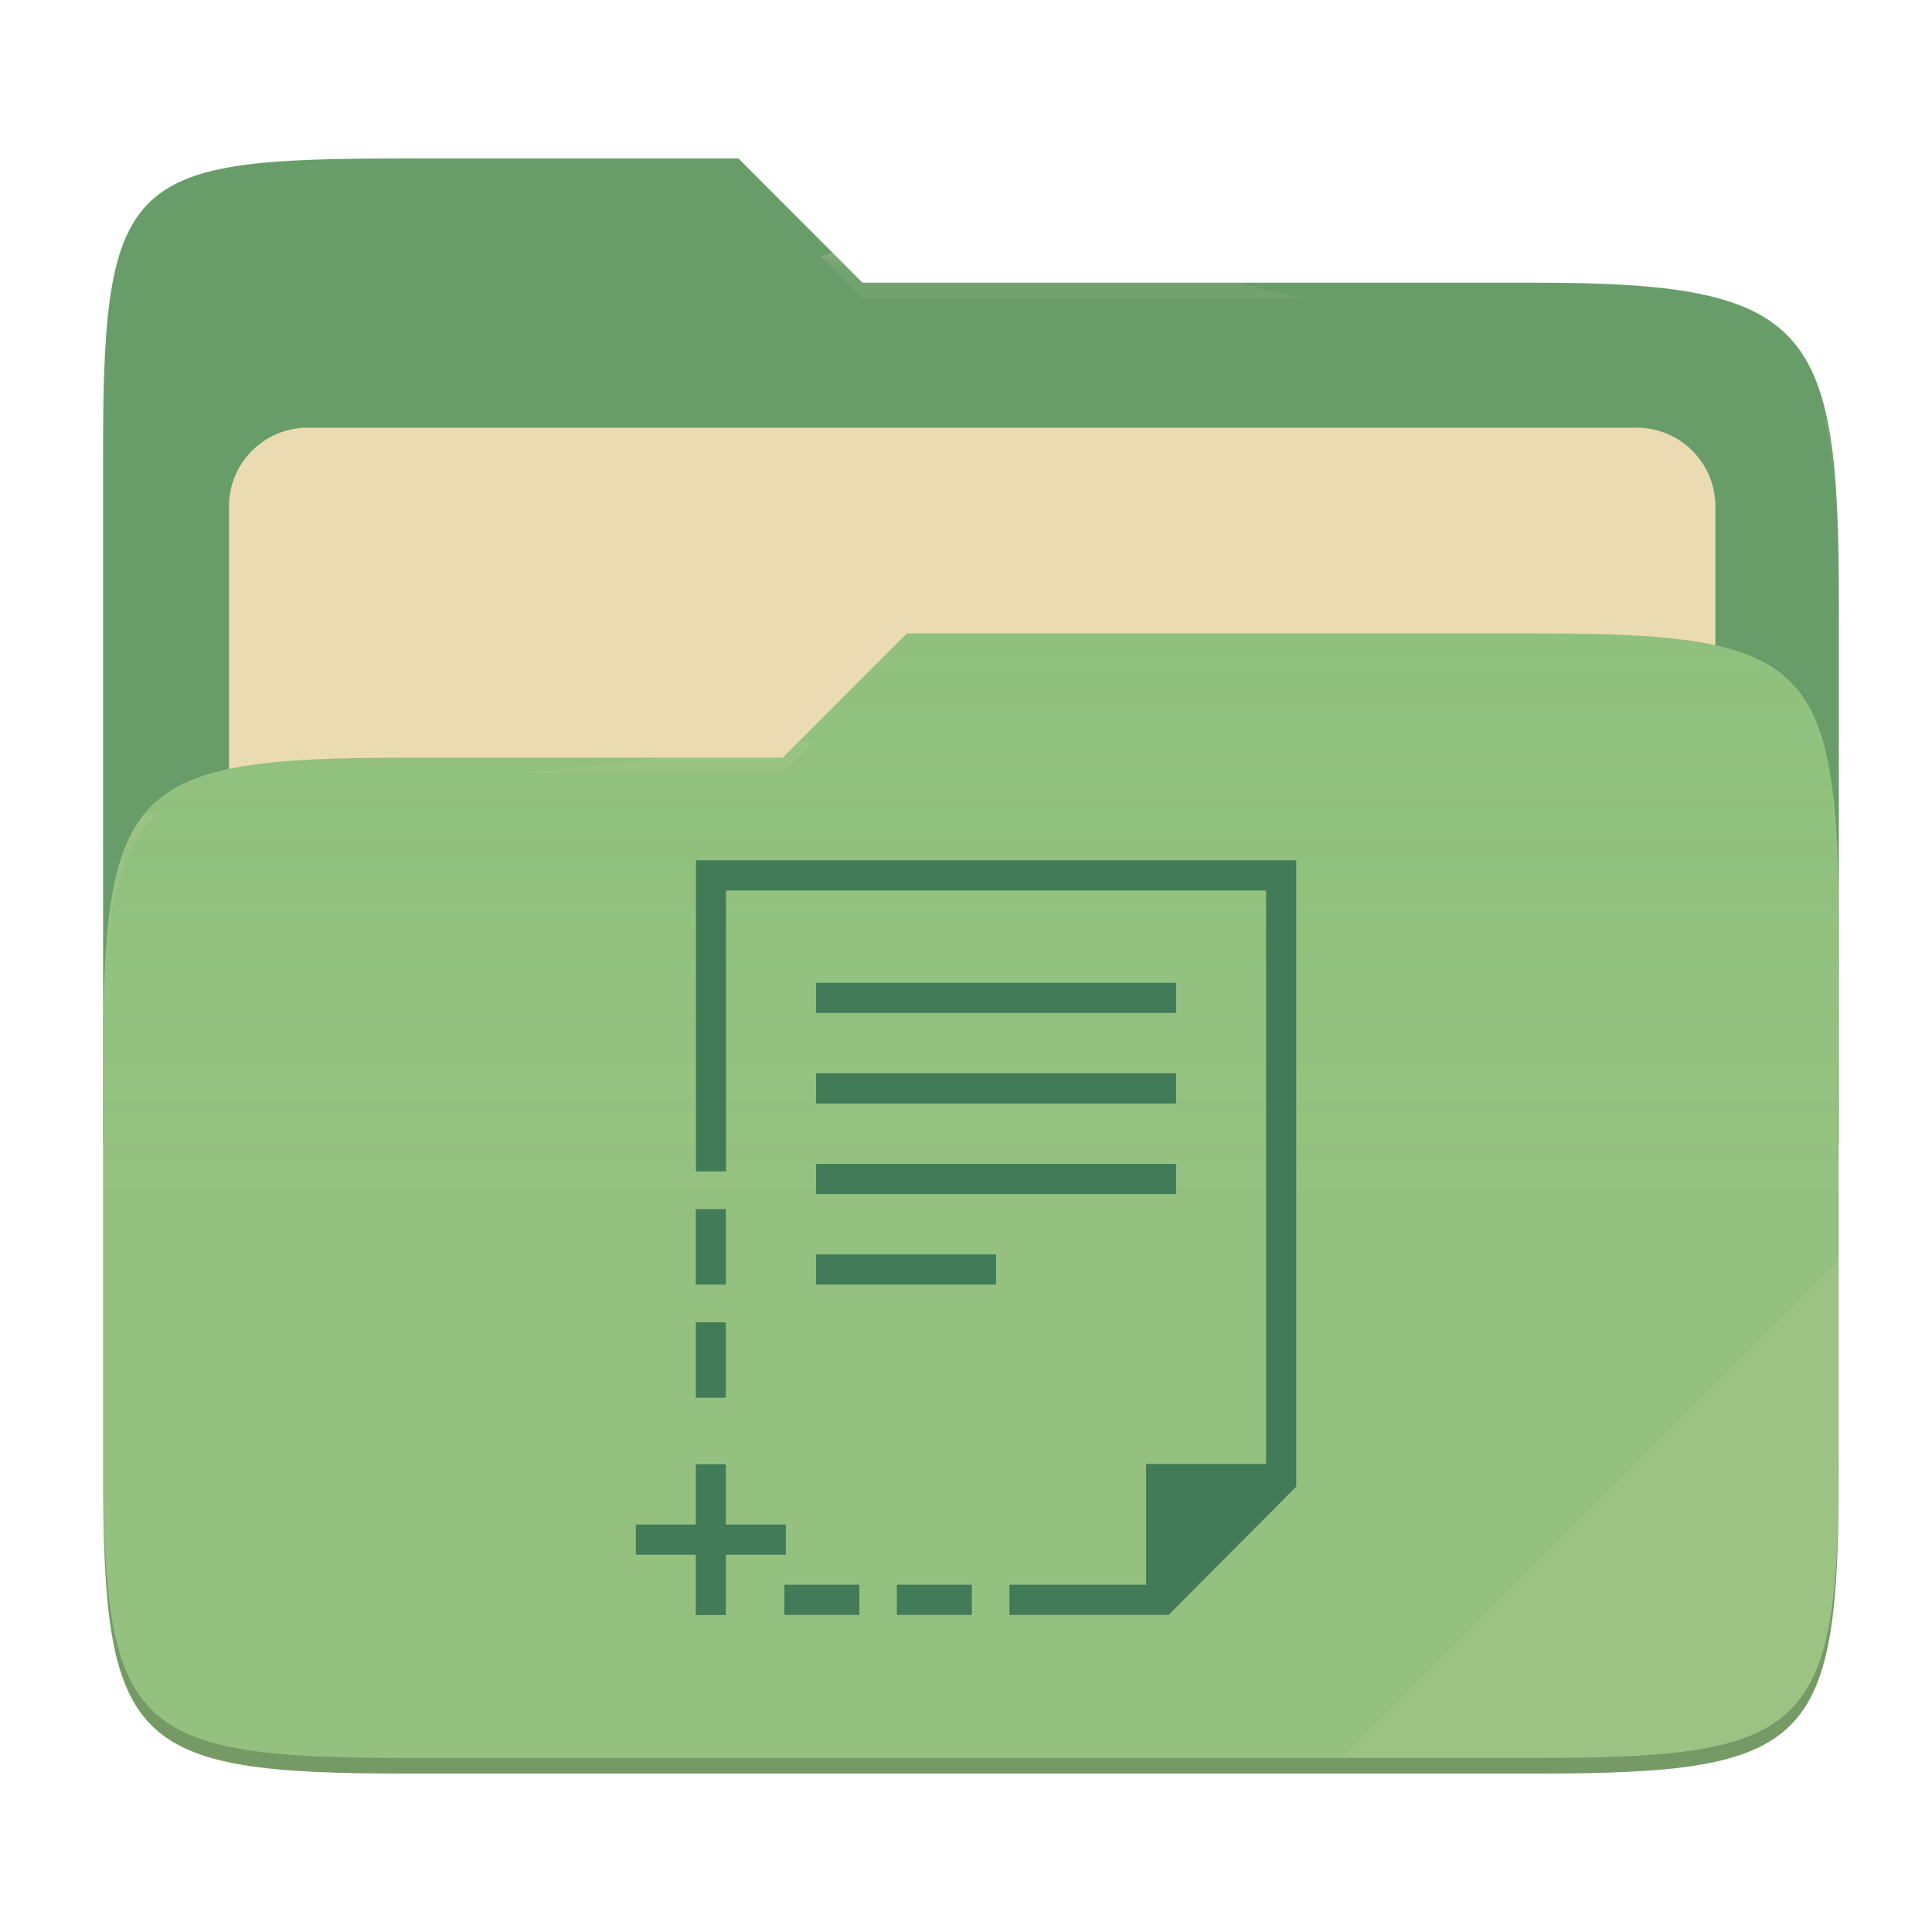
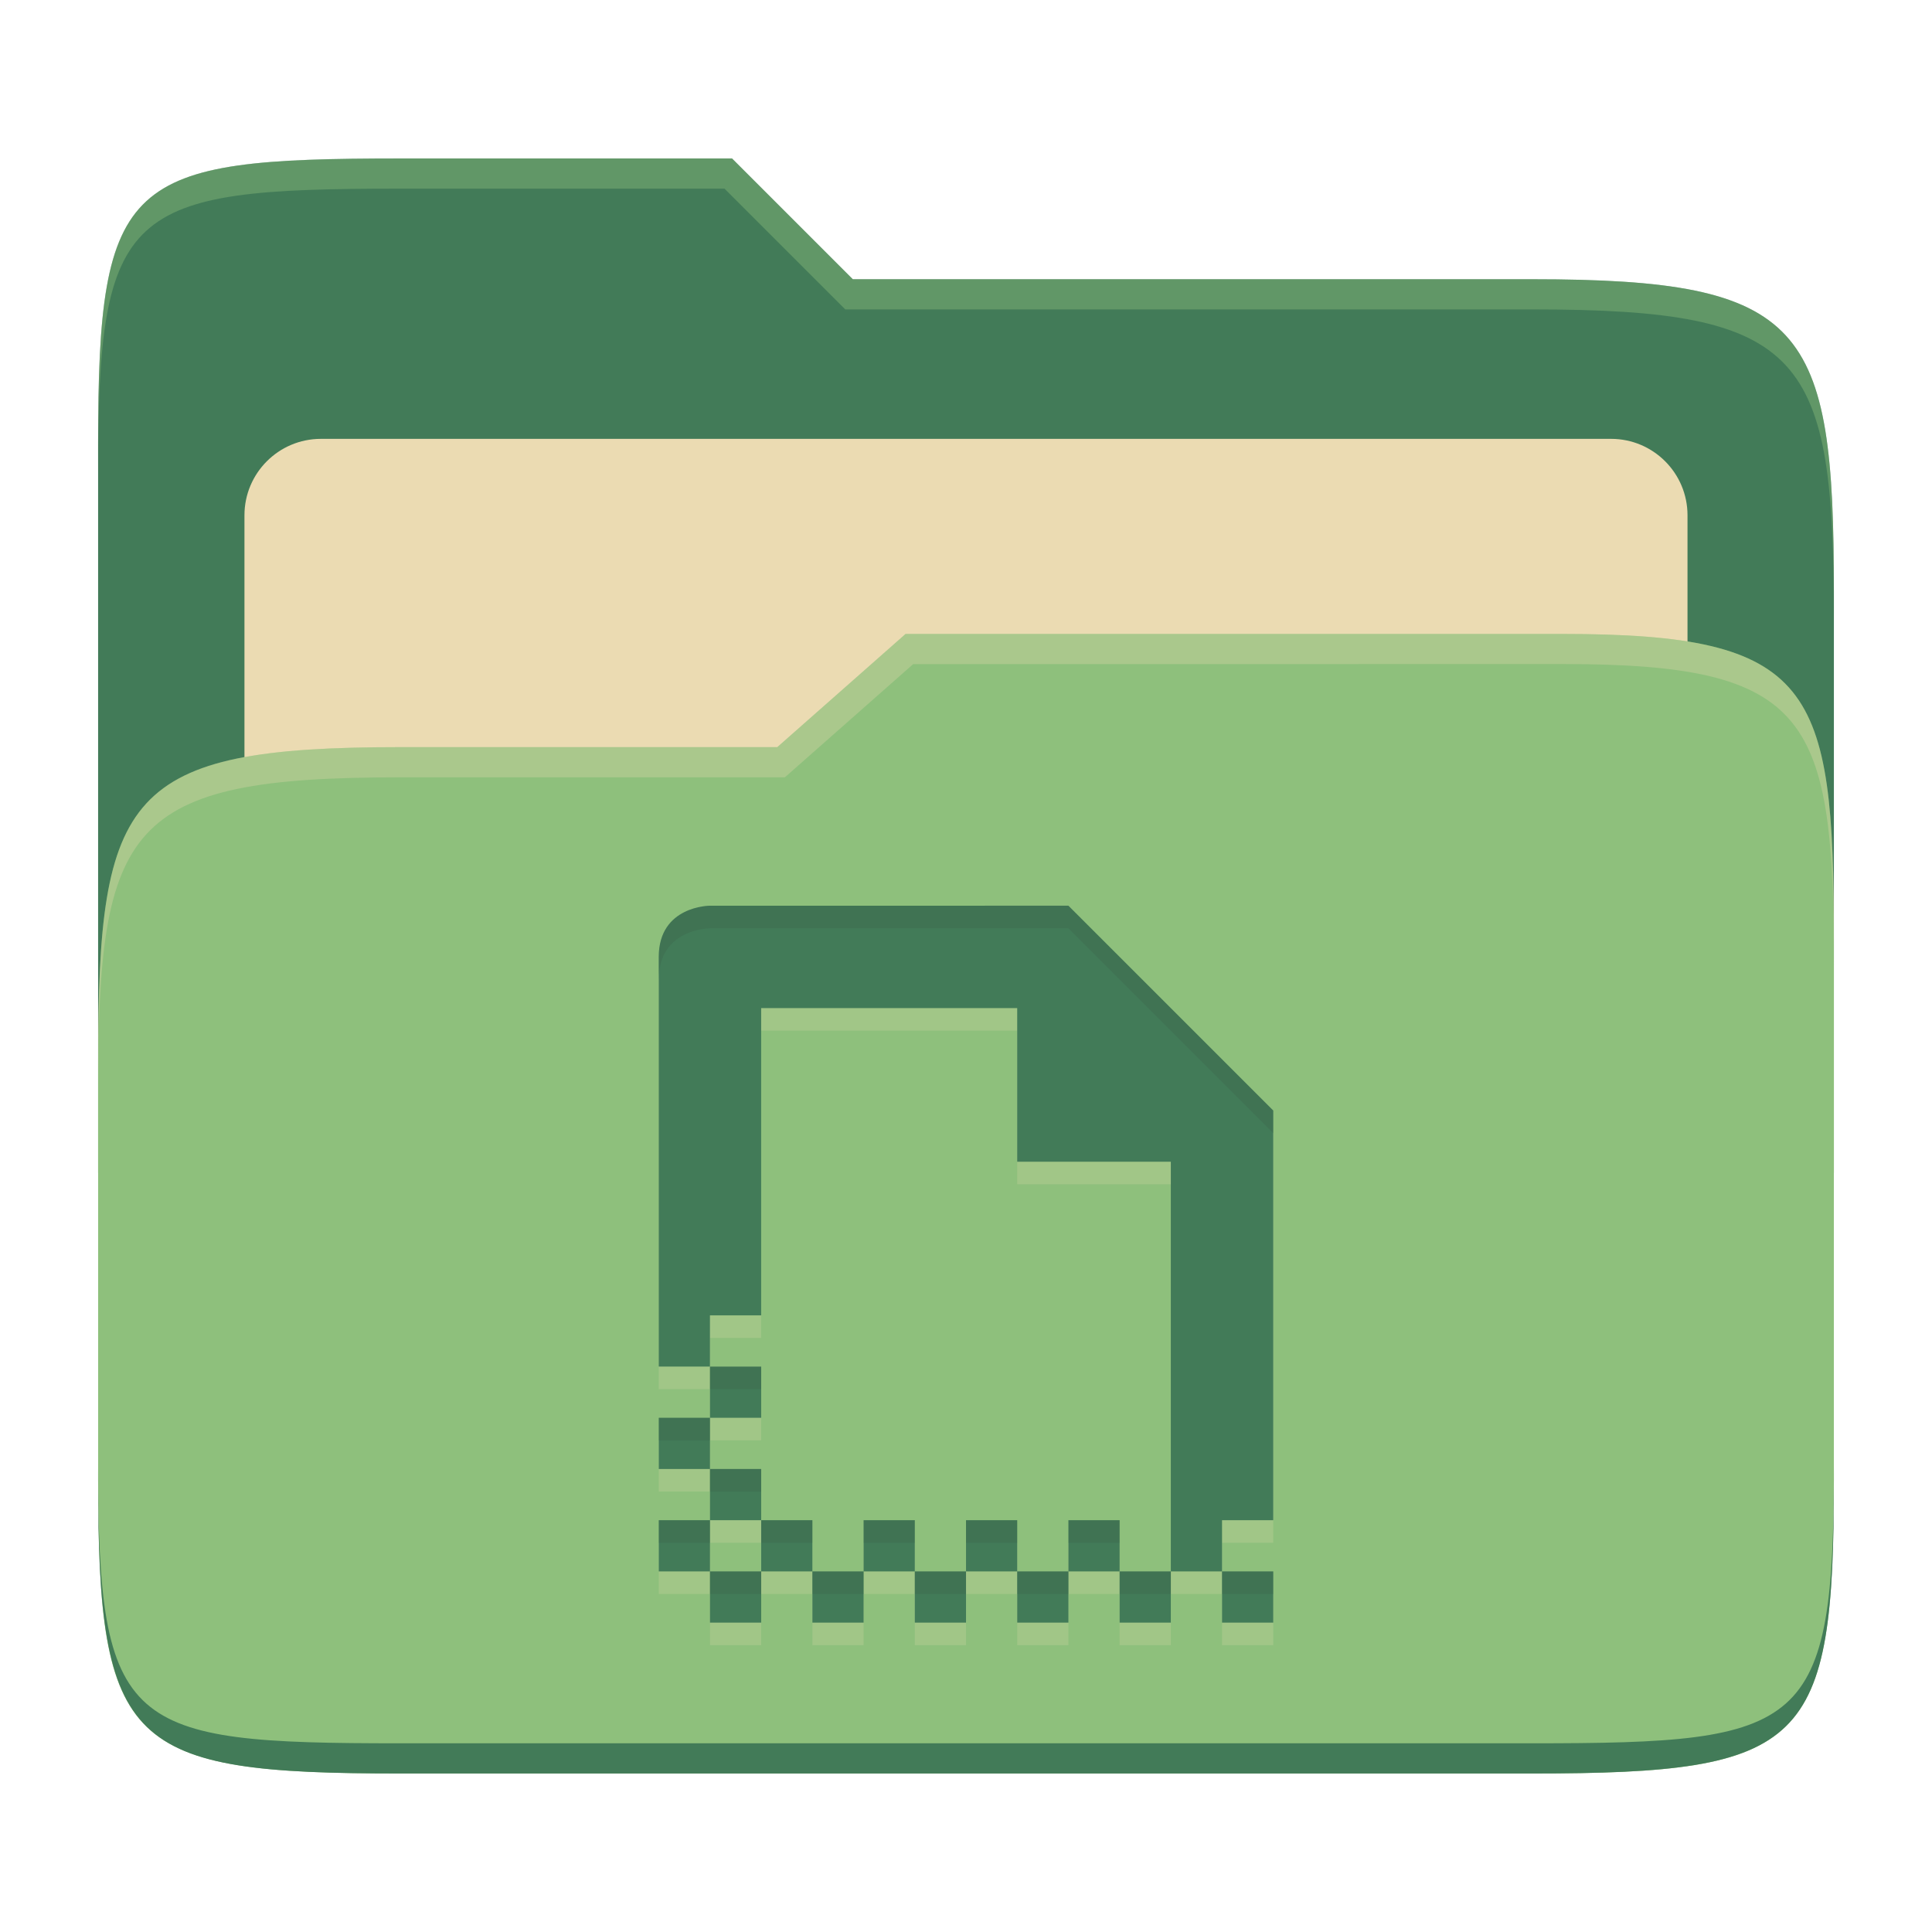
- <svg xmlns="http://www.w3.org/2000/svg" width="256" height="256" style="isolation:isolate" version="1.1" viewBox="0 0 256 256">
-   <path d="m53.7 21c-36.32 0-40.04 2.055-40.04 38.37v92.17h230v-71.98c0-36.32-3.724-42.1-40.04-42.1h-89.34l-16.43-16.46h-44.16z" fill="#689d6a" />
-   <g filter="url(#HTzZ1OnLPaw1DjdGt1SPd7l6XV8KnKrt)">
-     <path d="m40.77 56.67h176.1c5.758 0 10.43 4.675 10.43 10.43v83.47c0 5.758-4.675 10.43-10.43 10.43h-176.1c-5.759 0-10.43-4.675-10.43-10.43v-83.47c0-5.758 4.675-10.43 10.43-10.43z" fill="#ebdbb2" />
-   </g>
-   <path d="m53.7 100.4c-36.32 0-40.04 3.73-40.04 40.04v54.52c0 36.32 3.721 40.05 40.04 40.05h149.9c36.32 0 40.04-3.731 40.04-40.05v-70.98c0-36.32-3.722-40.05-40.04-40.05h-83.43l-16.44 16.46h-50.05z" fill="#8ec07c" />
-   <linearGradient id="_lgradient_10" x2="0" y1=".5" y2="-.5" gradientTransform="matrix(230 0 0 151.1 13.67 83.92)" gradientUnits="userSpaceOnUse">
-     <stop stop-color="#ebdbb2" stop-opacity=".07" offset="0" />
-     <stop stop-color="#ebdbb2" stop-opacity="0" offset=".673" />
-   </linearGradient>
-   <path d="m53.7 100.4c-36.32 0-40.04 3.73-40.04 40.04v54.52c0 36.32 3.721 40.05 40.04 40.05h149.9c36.32 0 40.04-3.731 40.04-40.05v-70.98c0-36.32-3.722-40.05-40.04-40.05h-83.43l-16.44 16.46h-50.05z" fill="url(#_lgradient_10)" />
-   <g opacity=".4">
-     <radialGradient id="_rgradient_20" cx=".5" cy=".5" r=".272" fy=".136" gradientTransform="matrix(230 0 0 60.62 13.67 21)" gradientUnits="userSpaceOnUse">
-       <stop stop-color="#ebdbb2" offset="0" />
-       <stop stop-color="#ebdbb2" stop-opacity=".204" offset="1" />
-     </radialGradient>
-     <path d="m53.7 21c-36.32 0-40.04 2.055-40.04 38.37v2.059c0-36.32 3.723-38.37 40.04-38.37h44.16l16.43 16.46h89.34c36.32 0 40.04 5.786 40.04 42.1v-2.057c0-36.32-3.724-42.1-40.04-42.1h-89.34l-16.43-16.46h-44.16z" fill="url(#_rgradient_20)" />
-     <radialGradient id="_rgradient_21" cx=".5" cy=".5" r=".272" fx=".482" fy=".211" gradientTransform="matrix(230 0 0 58.56 13.67 83.92)" gradientUnits="userSpaceOnUse">
-       <stop stop-color="#ebdbb2" offset="0" />
-       <stop stop-color="#ebdbb2" stop-opacity=".204" offset="1" />
-     </radialGradient>
-     <path d="m120.2 83.92-16.44 16.46h-50.05c-36.32 0-40.04 3.728-40.04 40.04v2.06c0-36.32 3.723-40.05 40.04-40.05h50.05l16.44-16.46h83.43c36.32 0 40.04 3.727 40.04 40.04v-2.057c0-36.32-3.724-40.04-40.04-40.04h-83.43z" fill="url(#_rgradient_21)" />
-   </g>
-   <g opacity=".1">
-     <path d="m243.7 167.1-65.72 65.84h25.68c36.32 0 40.04-3.727 40.04-40.04v-25.8z" fill="#ebdbb2" />
-   </g>
-   <g opacity=".2">
-     <path d="m13.67 192.9v2.057c0 36.32 3.723 40.04 40.04 40.04h149.9c36.32 0 40.04-3.729 40.04-40.04v-2.057c0 36.32-3.724 40.04-40.04 40.04h-149.9c-36.32 0-40.04-3.727-40.04-40.04z" />
-   </g>
-   <path d="m92.22 114v41.22h3.977v-37.22h71.57v75.98h-15.9v16h-18.11v3.999h21.1l16.9-17v-82.98h-79.53zm15.91 16.22v3.998h47.72v-3.998h-47.72zm0 12v3.999h47.72v-3.999h-47.72zm0 12v3.999h47.72v-3.999h-47.72zm-15.93 5.998v9.998h3.976v-9.998h-3.976zm15.93 5.998v4h23.86v-4h-23.86zm-15.93 8.998v9.997h3.976v-9.997h-3.976zm0 18.8v7.997h-7.952v3.999h7.952v7.998h3.976v-7.998h7.953v-3.999h-7.953v-7.997h-3.976zm11.73 15.97v3.999h9.941v-3.999h-9.941zm14.91 0v3.999h9.941v-3.999h-9.941z" fill="#427b58" />
+ <svg xmlns="http://www.w3.org/2000/svg" width="256" height="256" version="1.1">
+   <path d="m53.047 21c-36.322 0-40.047 2.481-40.047 37.772v96.653h230v-77.055c0-35.291-3.678-41.37-40-41.37h-90l-16-16z" fill="#427b58" />
+   <path d="m42.518 58.151h170.96c5.59 0 10.126 4.539 10.126 10.126v81.035c0 5.59-4.539 10.126-10.126 10.126h-170.96c-5.591 0-10.126-4.539-10.126-10.126v-81.035c0-5.59 4.539-10.126 10.126-10.126z" fill="#ebdbb2" />
+   <path d="m53 99c-36.338 0-39.996 6.144-39.996 41.397v55.653c0 35.313 3.686 38.951 40.002 38.951h149.99c36.316 0 40-3.639 40-38.951v-71.621c0-33.574-2.687-40.428-36-40.428h-87l-17 15z" fill="#8ec07c" />
+   <path d="m243 193.99c0 35.291-3.653 37.006-39.974 37.006h-150.02c-36.319 0-40.005-1.715-40.005-37v2c0 35.641 4 39 40.005 39h150.02c36.399 0 39.974-3.727 39.974-38.998z" fill="#427b58" />
+   <path d="m120 84-17 15h-50c-36.156 0-39.996 5.917-39.996 41.433v4.141c0-35.295 3.684-41.574 39.996-41.574h51l17-15 86.001-0.011c33.136-0.004 35.999 7.05 35.999 40.591v-4.141c0-33.541-2.649-40.44-36-40.44z" fill="#ebdbb2" opacity=".3" />
+   <path d="m97 21-43.953 1e-6c-36.322 0-40.052 2.451-40.052 37.744v3.91c0-35.291 3.682-37.655 40.005-37.655h43l16 16h91c36.322 0 40 5.989 40 41.281v-3.907c0-35.291-3.678-41.373-40-41.373h-90z" fill="#8ec07c" opacity=".4" />
+   <path d="m94.073 123s-6.785 0-6.785 6.785v54.283h6.785v-6.785h6.785v-40.713h33.927v20.356h20.356v54.283h6.785v-6.785h6.785v-54.283l-27.142-27.142zm67.854 88.211v6.785h6.785v-6.785zm-6.785 0h-6.785v6.785h6.785zm-6.785 0v-6.785h-6.785v6.785zm-6.785 0h-6.785v6.785h6.785zm-6.785 0v-6.785h-6.785v6.785zm-6.785 0h-6.785v6.785h6.785zm-6.785 0v-6.785h-6.785v6.785zm-6.785 0h-6.785v6.785h6.785zm-6.785 0v-6.785h-6.785v6.785zm-6.785 0h-6.785v6.785h6.785zm-6.785 0v-6.785h-6.785v6.785zm0-6.785h6.785v-6.785h-6.785zm0-6.785v-6.785h-6.785v6.785zm0-6.785h6.785v-6.785h-6.785z" fill="#ebdbb2" opacity=".2" />
+   <path d="m94.073 120.01s-6.785 0-6.785 6.785v54.283h6.785v-6.785h6.785v-40.713h33.927v20.356h20.356v54.283h6.785v-6.785h6.785v-54.283l-27.142-27.142zm67.854 88.211v6.785h6.785v-6.785zm-6.785 0h-6.785v6.785h6.785zm-6.785 0v-6.785h-6.785v6.785zm-6.785 0h-6.785v6.785h6.785zm-6.785 0v-6.785h-6.785v6.785zm-6.785 0h-6.785v6.785h6.785zm-6.785 0v-6.785h-6.785v6.785zm-6.785 0h-6.785v6.785h6.785zm-6.785 0v-6.785h-6.785v6.785zm-6.785 0h-6.785v6.785h6.785zm-6.785 0v-6.785h-6.785v6.785zm0-6.785h6.785v-6.785h-6.785zm0-6.785v-6.785h-6.785v6.785zm0-6.785h6.785v-6.785h-6.785z" fill="#427b58" />
+   <path d="m141.57 120.01-47.498 2e-3s-6.785-2.4e-4 -6.785 6.785v2.994c0-6.785 6.785-6.785 6.785-6.785l47.498-2e-3 27.143 27.143v-2.994zm-47.498 61.072v2.992h6.787v-2.992zm-6.785 6.785v2.994h6.785v-2.994zm6.785 6.785v2.994h6.787v-2.994zm-6.785 6.785v2.994h6.785v-2.994zm13.572 0v2.994h6.785v-2.994zm13.57 0v2.994h6.785v-2.994zm13.57 0v2.994h6.785v-2.994zm13.57 0v2.994h6.785v-2.994zm-47.498 6.785v2.994h6.787v-2.994zm13.572 0v2.994h6.785v-2.994zm13.57 0v2.994h6.785v-2.994zm13.57 0v2.994h6.785v-2.994zm13.57 0v2.994h6.785v-2.994zm13.572 0v2.994h6.785v-2.994z" fill="#282828" opacity=".1" />
</svg>
